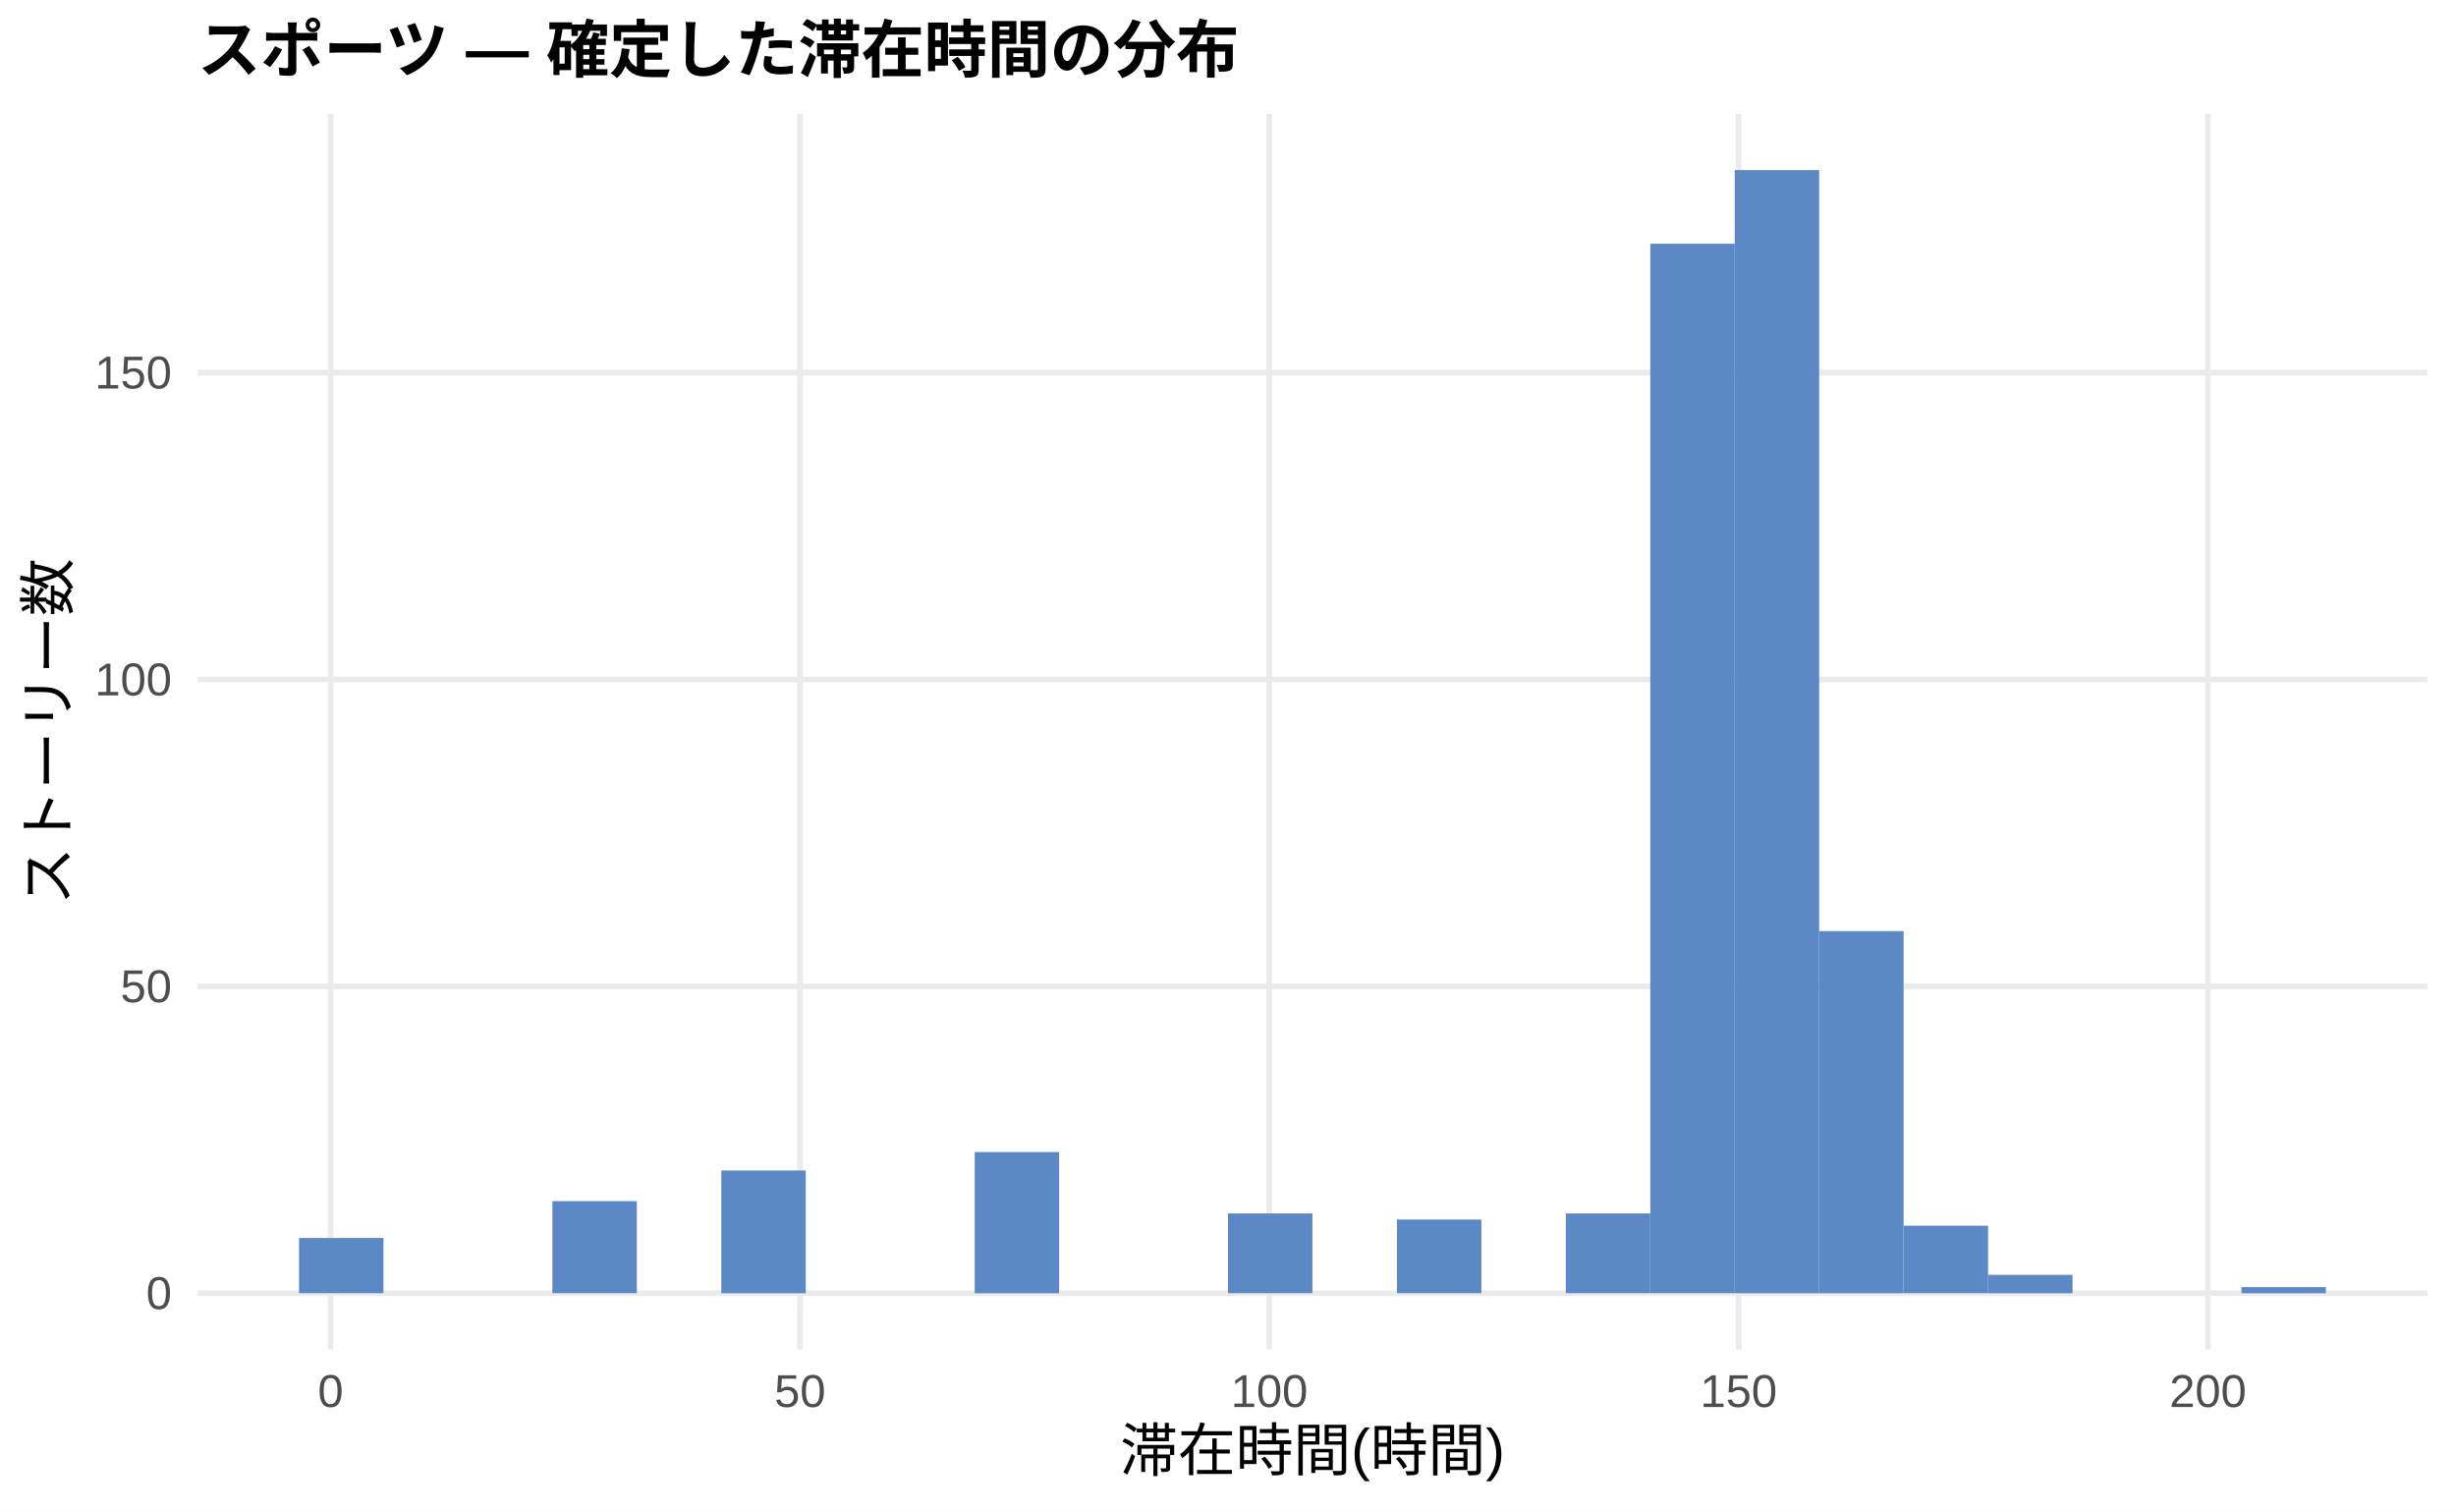
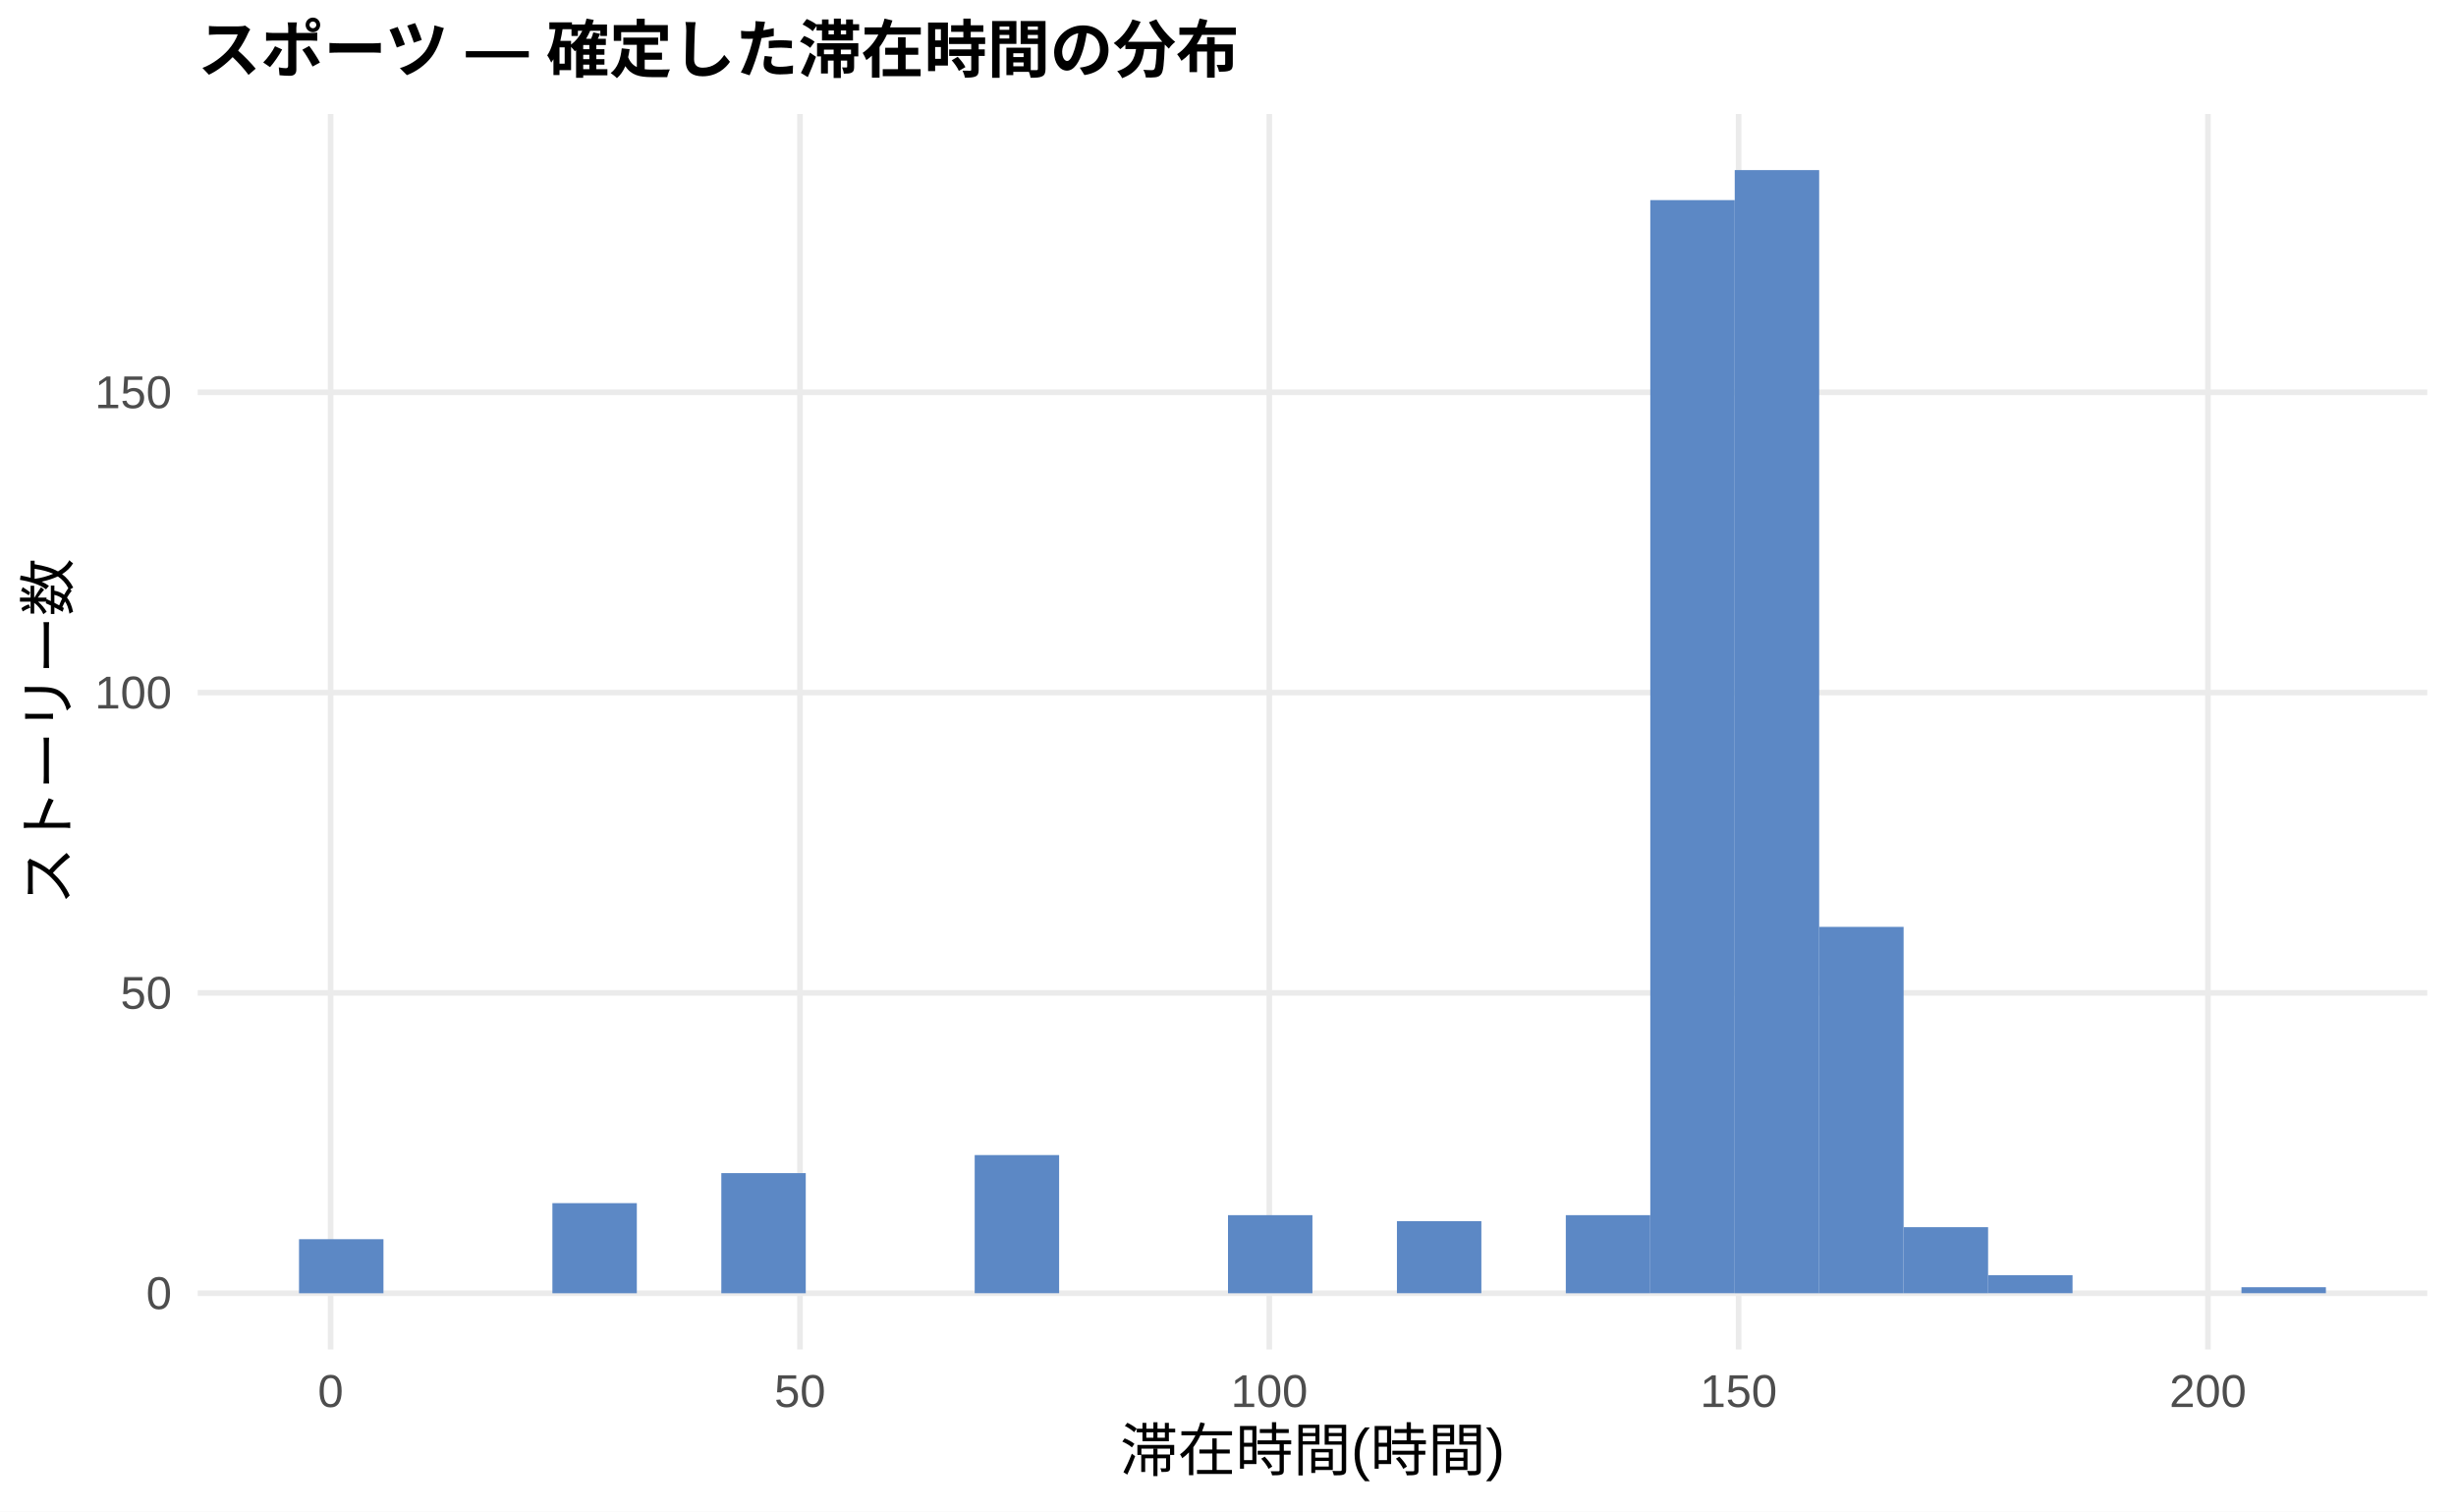
<svg xmlns="http://www.w3.org/2000/svg" width="468.00pt" height="288.00pt" viewBox="0 0 468.00 288.00">
  <g class="svglite">
    <defs>
      <style type="text/css">
    .svglite line, .svglite polyline, .svglite polygon, .svglite path, .svglite rect, .svglite circle {
      fill: none;
      stroke: #000000;
      stroke-linecap: round;
      stroke-linejoin: round;
      stroke-miterlimit: 10.00;
    }
    .svglite text {
      white-space: pre;
    }
    .svglite g.glyphgroup path {
      fill: inherit;
      stroke: none;
    }
  </style>
    </defs>
    <rect width="100%" height="100%" style="stroke: none; fill: #FFFFFF;" />
    <defs>
      <clipPath id="cpMC4wMHw0NjguMDB8MC4wMHwyODguMDA=">
        <rect x="0.00" y="0.00" width="468.00" height="288.00" />
      </clipPath>
    </defs>
    <g clip-path="url(#cpMC4wMHw0NjguMDB8MC4wMHwyODguMDA=)">
      <rect x="0.00" y="0.00" width="468.00" height="288.00" style="stroke-width: 1.07; stroke: none; fill: #FFFFFF;" />
    </g>
    <defs>
      <clipPath id="cpMzcuNjd8NDYyLjUyfDIxLjcxfDI1Ny4xMg==">
        <rect x="37.67" y="21.71" width="424.85" height="235.41" />
      </clipPath>
    </defs>
    <g clip-path="url(#cpMzcuNjd8NDYyLjUyfDIxLjcxfDI1Ny4xMg==)">
      <polyline points="37.67,246.42 462.52,246.42 " style="stroke-width: 1.07; stroke: #EBEBEB; stroke-linecap: butt;" />
-       <polyline points="37.67,187.94 462.52,187.94 " style="stroke-width: 1.07; stroke: #EBEBEB; stroke-linecap: butt;" />
-       <polyline points="37.67,129.47 462.52,129.47 " style="stroke-width: 1.07; stroke: #EBEBEB; stroke-linecap: butt;" />
-       <polyline points="37.67,71.00 462.52,71.00 " style="stroke-width: 1.07; stroke: #EBEBEB; stroke-linecap: butt;" />
+       <polyline points="37.67,189.19 462.52,189.19 " style="stroke-width: 1.07; stroke: #EBEBEB; stroke-linecap: butt;" />
+       <polyline points="37.67,131.97 462.52,131.97 " style="stroke-width: 1.07; stroke: #EBEBEB; stroke-linecap: butt;" />
+       <polyline points="37.67,74.75 462.52,74.75 " style="stroke-width: 1.07; stroke: #EBEBEB; stroke-linecap: butt;" />
      <polyline points="63.00,257.12 63.00,21.71 " style="stroke-width: 1.07; stroke: #EBEBEB; stroke-linecap: butt;" />
      <polyline points="152.44,257.12 152.44,21.71 " style="stroke-width: 1.07; stroke: #EBEBEB; stroke-linecap: butt;" />
      <polyline points="241.87,257.12 241.87,21.71 " style="stroke-width: 1.07; stroke: #EBEBEB; stroke-linecap: butt;" />
      <polyline points="331.30,257.12 331.30,21.71 " style="stroke-width: 1.07; stroke: #EBEBEB; stroke-linecap: butt;" />
      <polyline points="420.73,257.12 420.73,21.71 " style="stroke-width: 1.07; stroke: #EBEBEB; stroke-linecap: butt;" />
-       <rect x="56.98" y="235.89" width="16.09" height="10.52" style="stroke-width: 1.07; stroke: none; stroke-linecap: butt; stroke-linejoin: miter; fill: #5C88C5;" />
+       <rect x="56.98" y="236.12" width="16.09" height="10.30" style="stroke-width: 1.07; stroke: none; stroke-linecap: butt; stroke-linejoin: miter; fill: #5C88C5;" />
      <rect x="73.08" y="246.42" width="16.09" height="0.00" style="stroke-width: 1.07; stroke: none; stroke-linecap: butt; stroke-linejoin: miter; fill: #5C88C5;" />
      <rect x="89.17" y="246.42" width="16.09" height="0.00" style="stroke-width: 1.07; stroke: none; stroke-linecap: butt; stroke-linejoin: miter; fill: #5C88C5;" />
-       <rect x="105.26" y="228.87" width="16.09" height="17.54" style="stroke-width: 1.07; stroke: none; stroke-linecap: butt; stroke-linejoin: miter; fill: #5C88C5;" />
+       <rect x="105.26" y="229.25" width="16.09" height="17.17" style="stroke-width: 1.07; stroke: none; stroke-linecap: butt; stroke-linejoin: miter; fill: #5C88C5;" />
      <rect x="121.35" y="246.42" width="16.09" height="0.00" style="stroke-width: 1.07; stroke: none; stroke-linecap: butt; stroke-linejoin: miter; fill: #5C88C5;" />
-       <rect x="137.45" y="223.03" width="16.09" height="23.39" style="stroke-width: 1.07; stroke: none; stroke-linecap: butt; stroke-linejoin: miter; fill: #5C88C5;" />
+       <rect x="137.45" y="223.53" width="16.09" height="22.89" style="stroke-width: 1.07; stroke: none; stroke-linecap: butt; stroke-linejoin: miter; fill: #5C88C5;" />
      <rect x="153.54" y="246.42" width="16.09" height="0.00" style="stroke-width: 1.07; stroke: none; stroke-linecap: butt; stroke-linejoin: miter; fill: #5C88C5;" />
      <rect x="169.63" y="246.42" width="16.09" height="0.00" style="stroke-width: 1.07; stroke: none; stroke-linecap: butt; stroke-linejoin: miter; fill: #5C88C5;" />
-       <rect x="185.73" y="219.52" width="16.09" height="26.90" style="stroke-width: 1.07; stroke: none; stroke-linecap: butt; stroke-linejoin: miter; fill: #5C88C5;" />
+       <rect x="185.73" y="220.09" width="16.09" height="26.32" style="stroke-width: 1.07; stroke: none; stroke-linecap: butt; stroke-linejoin: miter; fill: #5C88C5;" />
      <rect x="201.82" y="246.42" width="16.09" height="0.00" style="stroke-width: 1.07; stroke: none; stroke-linecap: butt; stroke-linejoin: miter; fill: #5C88C5;" />
      <rect x="217.91" y="246.42" width="16.09" height="0.00" style="stroke-width: 1.07; stroke: none; stroke-linecap: butt; stroke-linejoin: miter; fill: #5C88C5;" />
-       <rect x="234.00" y="231.21" width="16.09" height="15.20" style="stroke-width: 1.07; stroke: none; stroke-linecap: butt; stroke-linejoin: miter; fill: #5C88C5;" />
+       <rect x="234.00" y="231.54" width="16.09" height="14.88" style="stroke-width: 1.07; stroke: none; stroke-linecap: butt; stroke-linejoin: miter; fill: #5C88C5;" />
      <rect x="250.10" y="246.42" width="16.09" height="0.00" style="stroke-width: 1.07; stroke: none; stroke-linecap: butt; stroke-linejoin: miter; fill: #5C88C5;" />
-       <rect x="266.19" y="232.38" width="16.09" height="14.03" style="stroke-width: 1.07; stroke: none; stroke-linecap: butt; stroke-linejoin: miter; fill: #5C88C5;" />
+       <rect x="266.19" y="232.68" width="16.09" height="13.73" style="stroke-width: 1.07; stroke: none; stroke-linecap: butt; stroke-linejoin: miter; fill: #5C88C5;" />
      <rect x="282.28" y="246.42" width="16.09" height="0.00" style="stroke-width: 1.07; stroke: none; stroke-linecap: butt; stroke-linejoin: miter; fill: #5C88C5;" />
-       <rect x="298.37" y="231.21" width="16.09" height="15.20" style="stroke-width: 1.07; stroke: none; stroke-linecap: butt; stroke-linejoin: miter; fill: #5C88C5;" />
-       <rect x="314.47" y="46.44" width="16.09" height="199.97" style="stroke-width: 1.07; stroke: none; stroke-linecap: butt; stroke-linejoin: miter; fill: #5C88C5;" />
+       <rect x="298.37" y="231.54" width="16.09" height="14.88" style="stroke-width: 1.07; stroke: none; stroke-linecap: butt; stroke-linejoin: miter; fill: #5C88C5;" />
+       <rect x="314.47" y="38.13" width="16.09" height="208.28" style="stroke-width: 1.07; stroke: none; stroke-linecap: butt; stroke-linejoin: miter; fill: #5C88C5;" />
      <rect x="330.56" y="32.41" width="16.09" height="214.01" style="stroke-width: 1.07; stroke: none; stroke-linecap: butt; stroke-linejoin: miter; fill: #5C88C5;" />
-       <rect x="346.65" y="177.42" width="16.09" height="69.00" style="stroke-width: 1.07; stroke: none; stroke-linecap: butt; stroke-linejoin: miter; fill: #5C88C5;" />
-       <rect x="362.75" y="233.55" width="16.09" height="12.86" style="stroke-width: 1.07; stroke: none; stroke-linecap: butt; stroke-linejoin: miter; fill: #5C88C5;" />
-       <rect x="378.84" y="242.91" width="16.09" height="3.51" style="stroke-width: 1.07; stroke: none; stroke-linecap: butt; stroke-linejoin: miter; fill: #5C88C5;" />
+       <rect x="346.65" y="176.61" width="16.09" height="69.81" style="stroke-width: 1.07; stroke: none; stroke-linecap: butt; stroke-linejoin: miter; fill: #5C88C5;" />
+       <rect x="362.75" y="233.83" width="16.09" height="12.59" style="stroke-width: 1.07; stroke: none; stroke-linecap: butt; stroke-linejoin: miter; fill: #5C88C5;" />
+       <rect x="378.84" y="242.98" width="16.09" height="3.43" style="stroke-width: 1.07; stroke: none; stroke-linecap: butt; stroke-linejoin: miter; fill: #5C88C5;" />
      <rect x="394.93" y="246.42" width="16.09" height="0.00" style="stroke-width: 1.07; stroke: none; stroke-linecap: butt; stroke-linejoin: miter; fill: #5C88C5;" />
      <rect x="411.02" y="246.42" width="16.09" height="0.00" style="stroke-width: 1.07; stroke: none; stroke-linecap: butt; stroke-linejoin: miter; fill: #5C88C5;" />
-       <rect x="427.12" y="245.25" width="16.09" height="1.17" style="stroke-width: 1.07; stroke: none; stroke-linecap: butt; stroke-linejoin: miter; fill: #5C88C5;" />
+       <rect x="427.12" y="245.27" width="16.09" height="1.14" style="stroke-width: 1.07; stroke: none; stroke-linecap: butt; stroke-linejoin: miter; fill: #5C88C5;" />
    </g>
    <g clip-path="url(#cpMC4wMHw0NjguMDB8MC4wMHwyODguMDA=)">
      <text x="32.74" y="249.44" text-anchor="end" style="font-size: 8.80px;fill: #4D4D4D; font-family: &quot;Liberation Sans&quot;;" textLength="4.89px" lengthAdjust="spacingAndGlyphs">0</text>
-       <text x="32.74" y="190.97" text-anchor="end" style="font-size: 8.80px;fill: #4D4D4D; font-family: &quot;Liberation Sans&quot;;" textLength="9.78px" lengthAdjust="spacingAndGlyphs">50</text>
-       <text x="32.74" y="132.50" text-anchor="end" style="font-size: 8.80px;fill: #4D4D4D; font-family: &quot;Liberation Sans&quot;;" textLength="14.67px" lengthAdjust="spacingAndGlyphs">100</text>
-       <text x="32.74" y="74.03" text-anchor="end" style="font-size: 8.80px;fill: #4D4D4D; font-family: &quot;Liberation Sans&quot;;" textLength="14.67px" lengthAdjust="spacingAndGlyphs">150</text>
+       <text x="32.74" y="192.22" text-anchor="end" style="font-size: 8.80px;fill: #4D4D4D; font-family: &quot;Liberation Sans&quot;;" textLength="9.78px" lengthAdjust="spacingAndGlyphs">50</text>
+       <text x="32.74" y="135.00" text-anchor="end" style="font-size: 8.80px;fill: #4D4D4D; font-family: &quot;Liberation Sans&quot;;" textLength="14.67px" lengthAdjust="spacingAndGlyphs">100</text>
+       <text x="32.74" y="77.78" text-anchor="end" style="font-size: 8.80px;fill: #4D4D4D; font-family: &quot;Liberation Sans&quot;;" textLength="14.67px" lengthAdjust="spacingAndGlyphs">150</text>
      <text x="63.00" y="268.10" text-anchor="middle" style="font-size: 8.80px;fill: #4D4D4D; font-family: &quot;Liberation Sans&quot;;" textLength="4.89px" lengthAdjust="spacingAndGlyphs">0</text>
      <text x="152.44" y="268.10" text-anchor="middle" style="font-size: 8.80px;fill: #4D4D4D; font-family: &quot;Liberation Sans&quot;;" textLength="9.78px" lengthAdjust="spacingAndGlyphs">50</text>
      <text x="241.87" y="268.10" text-anchor="middle" style="font-size: 8.80px;fill: #4D4D4D; font-family: &quot;Liberation Sans&quot;;" textLength="14.67px" lengthAdjust="spacingAndGlyphs">100</text>
      <text x="331.30" y="268.10" text-anchor="middle" style="font-size: 8.80px;fill: #4D4D4D; font-family: &quot;Liberation Sans&quot;;" textLength="14.67px" lengthAdjust="spacingAndGlyphs">150</text>
      <text x="420.73" y="268.10" text-anchor="middle" style="font-size: 8.80px;fill: #4D4D4D; font-family: &quot;Liberation Sans&quot;;" textLength="14.67px" lengthAdjust="spacingAndGlyphs">200</text>
      <text x="250.10" y="280.24" text-anchor="middle" style="font-size: 11.00px; font-family: &quot;Liberation Sans&quot;;" textLength="73.31px" lengthAdjust="spacingAndGlyphs">滞在時間(時間)</text>
      <text transform="translate(13.05,139.41) rotate(-90)" text-anchor="middle" style="font-size: 11.00px; font-family: &quot;Liberation Sans&quot;;" textLength="66.00px" lengthAdjust="spacingAndGlyphs">ストーリー数</text>
      <text x="37.67" y="13.74" style="font-size: 12.00px; font-weight: bold; font-family: &quot;Liberation Sans&quot;;" textLength="198.66px" lengthAdjust="spacingAndGlyphs">スポーツ — 確定した滞在時間の分布</text>
    </g>
  </g>
</svg>
